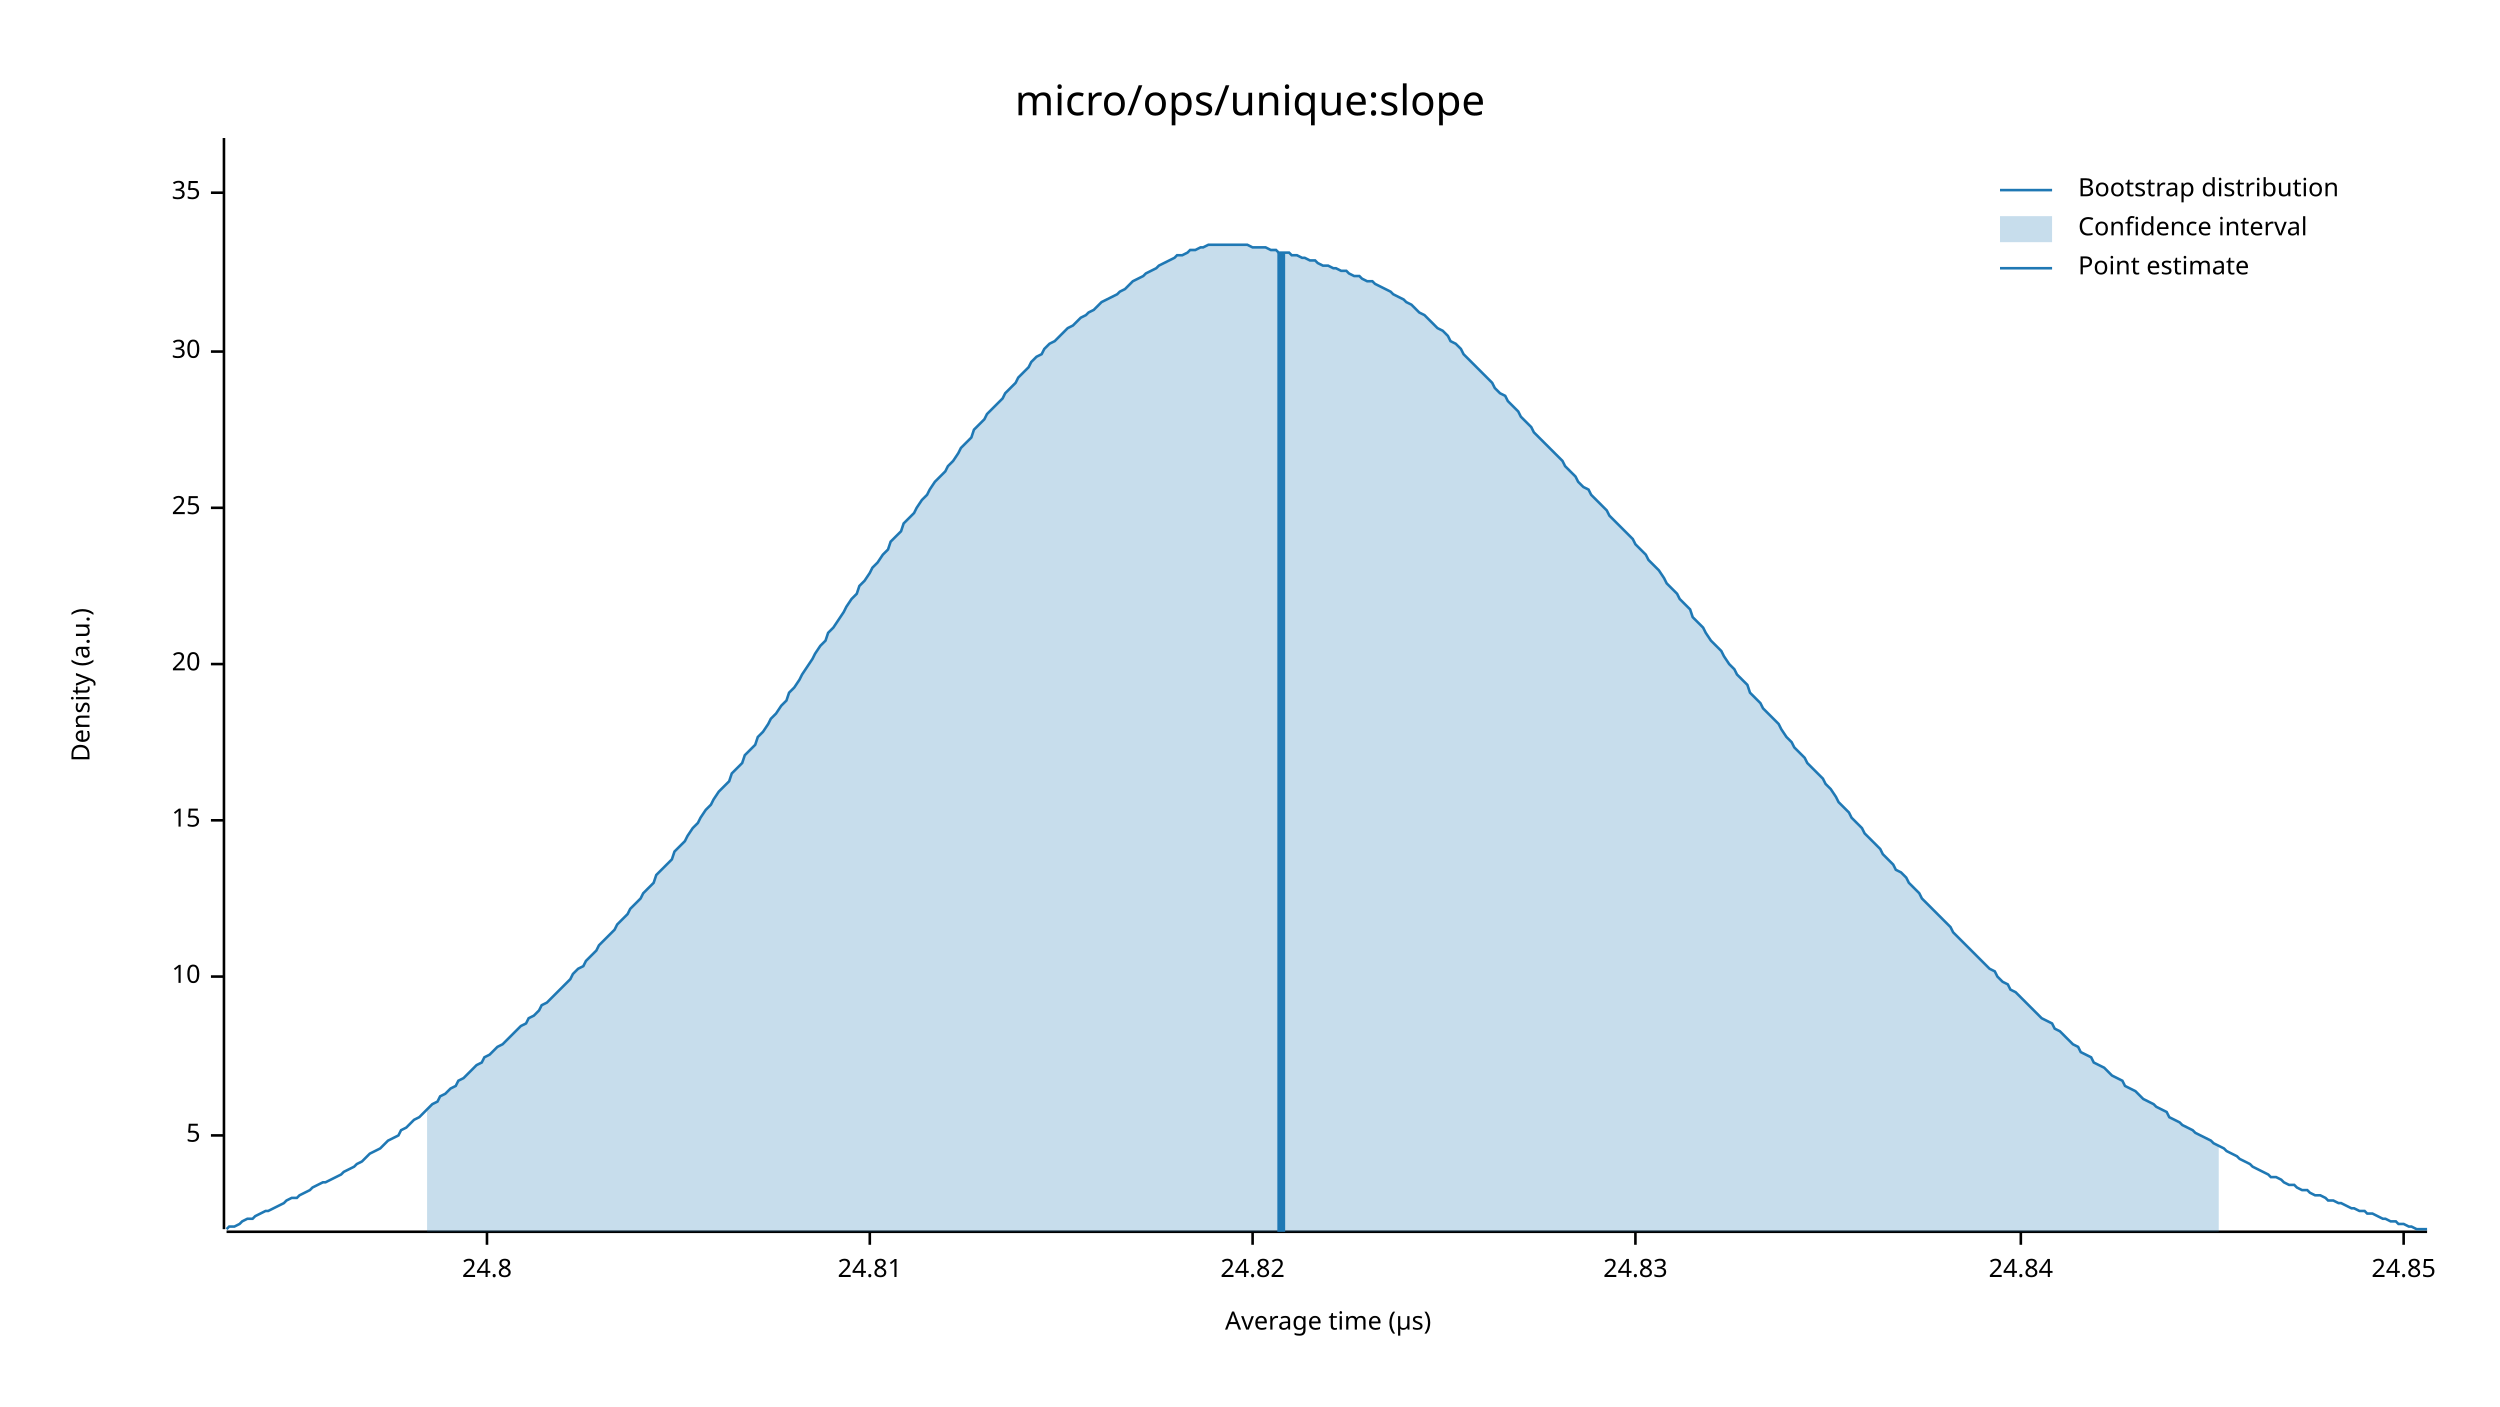
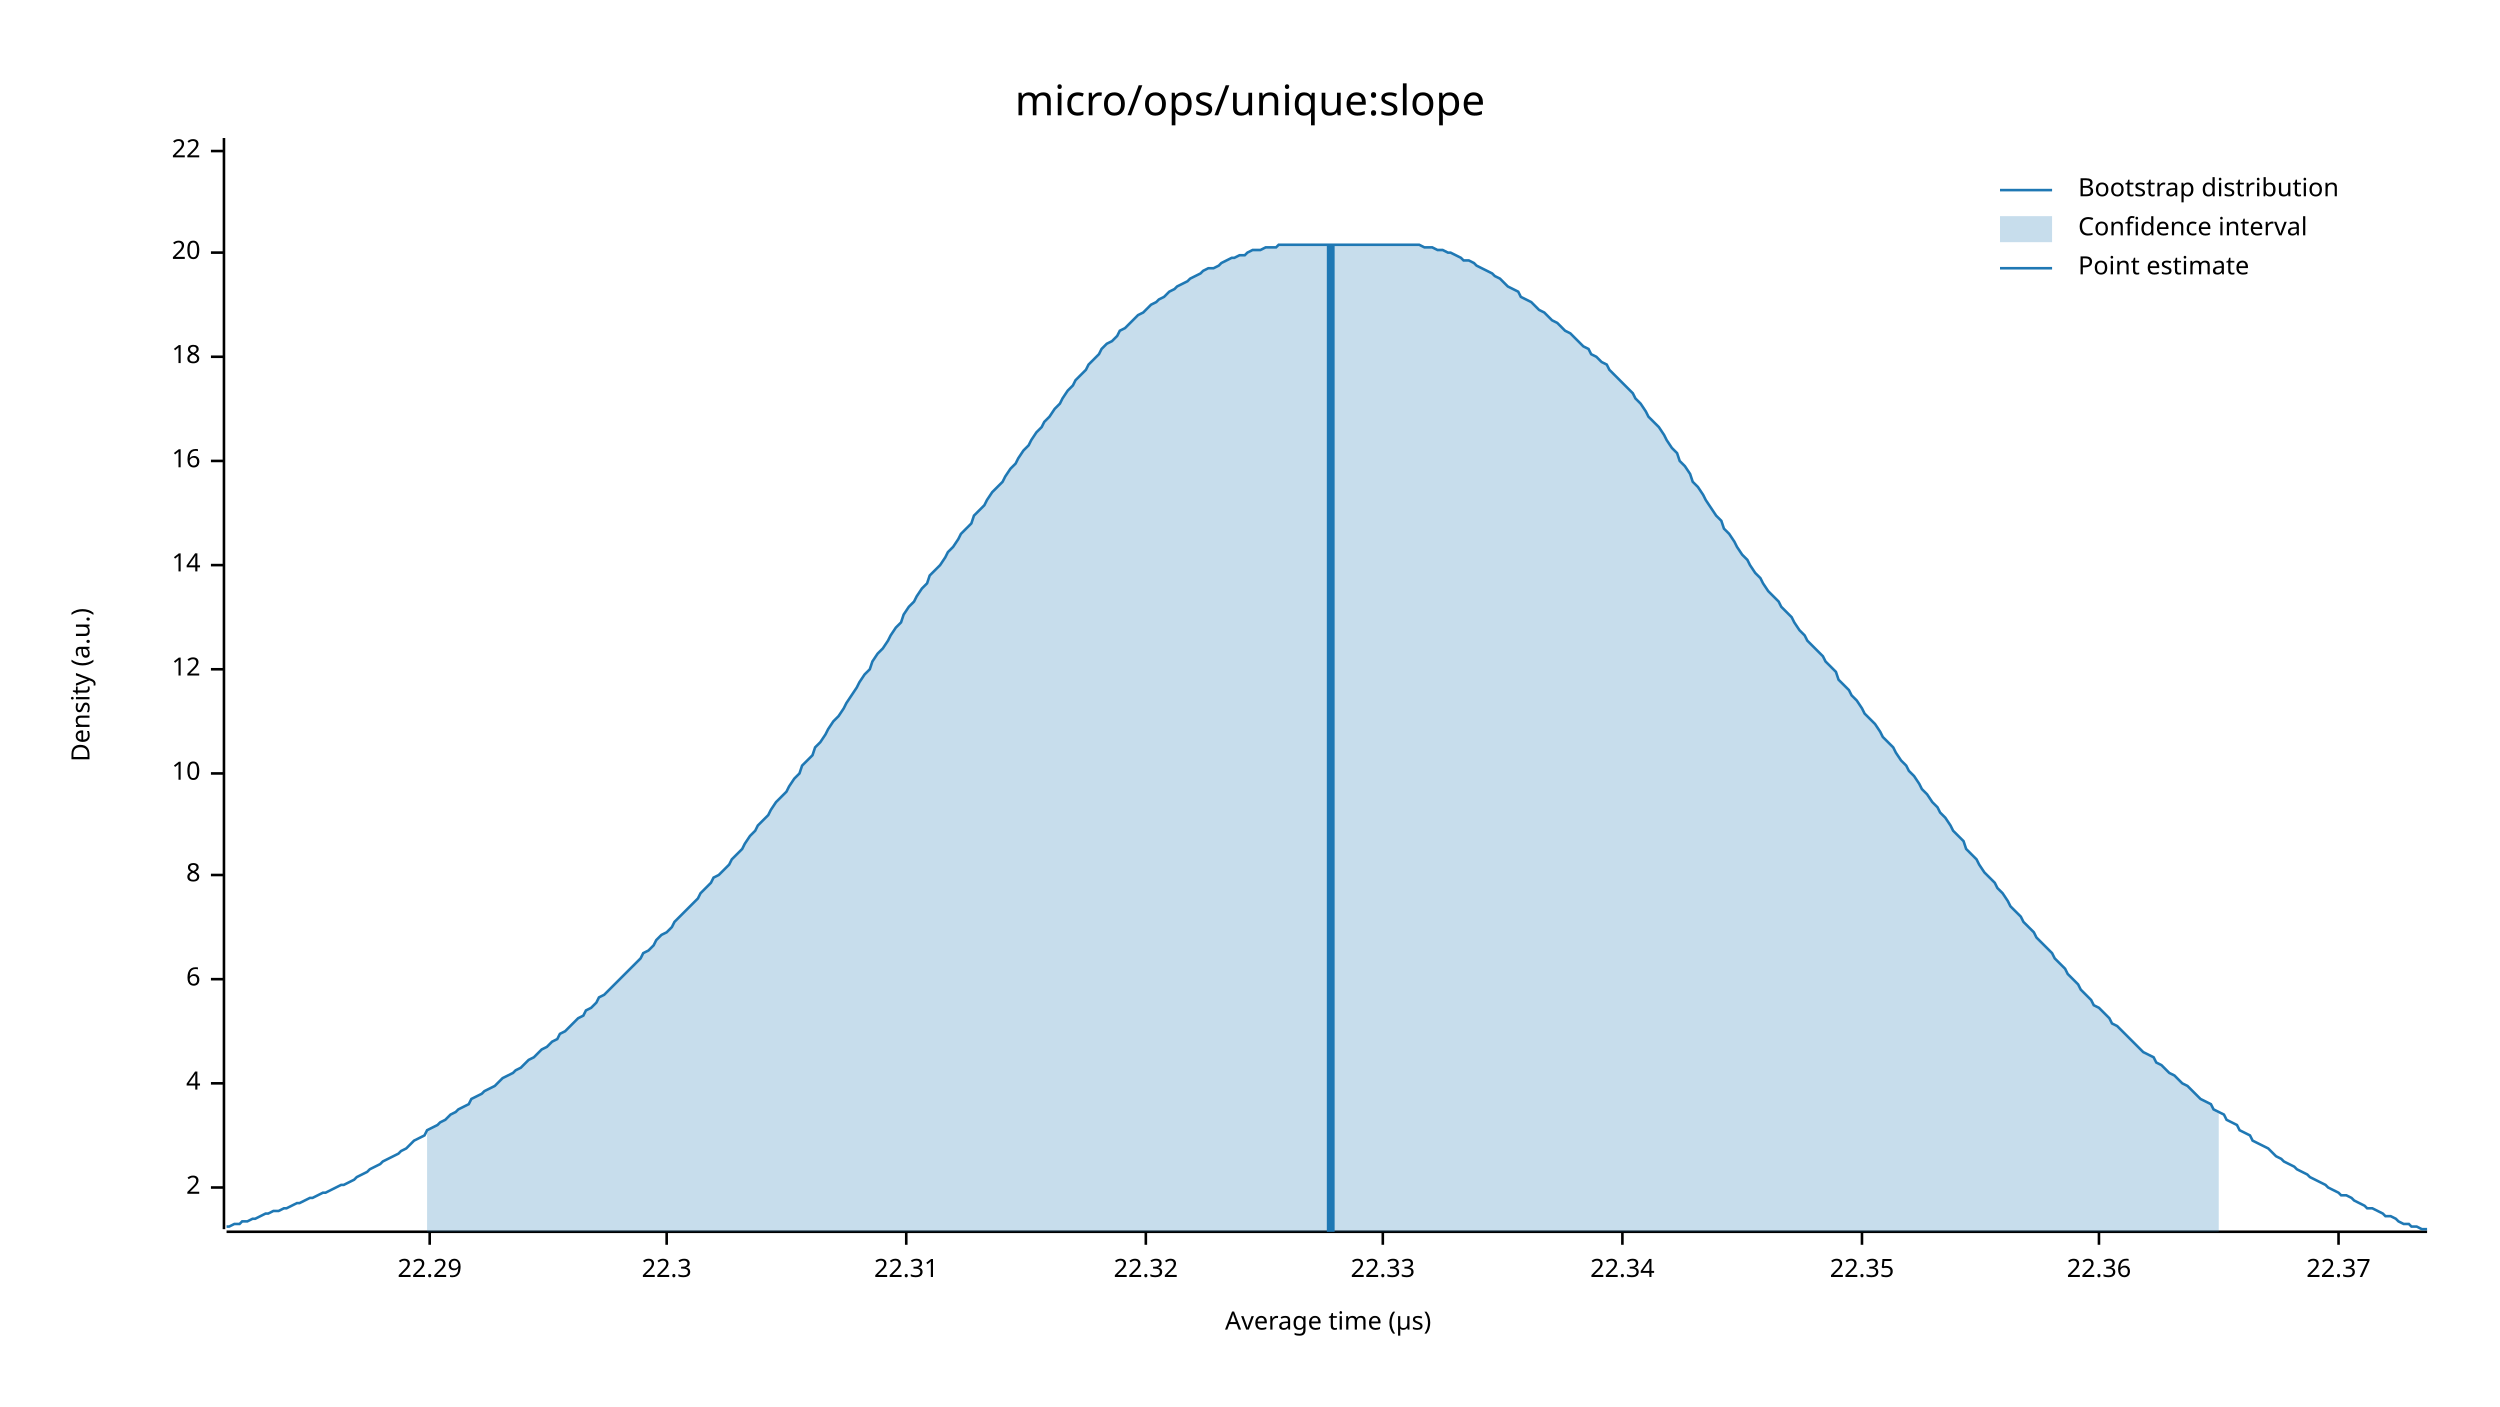
<svg xmlns="http://www.w3.org/2000/svg" width="960" height="540" viewBox="0 0 960 540">
  <text x="480" y="32" dy="0.76em" text-anchor="middle" font-family="sans-serif" font-size="16.129" opacity="1" fill="#000000">
micro/ops/unique:slope
</text>
  <text x="27" y="263" dy="0.76em" text-anchor="middle" font-family="sans-serif" font-size="9.677" opacity="1" fill="#000000" transform="rotate(270, 27, 263)">
Density (a.u.)
</text>
  <text x="510" y="513" dy="-0.5ex" text-anchor="middle" font-family="sans-serif" font-size="9.677" opacity="1" fill="#000000">
Average time (µs)
</text>
  <polyline fill="none" opacity="1" stroke="#000000" stroke-width="1" points="86,53 86,472 " />
-   <text x="77" y="436" dy="0.5ex" text-anchor="end" font-family="sans-serif" font-size="9.677" opacity="1" fill="#000000">
- 5
+   <text x="77" y="456" dy="0.5ex" text-anchor="end" font-family="sans-serif" font-size="9.677" opacity="1" fill="#000000">
+ 2
</text>
-   <polyline fill="none" opacity="1" stroke="#000000" stroke-width="1" points="81,436 86,436 " />
-   <text x="77" y="375" dy="0.5ex" text-anchor="end" font-family="sans-serif" font-size="9.677" opacity="1" fill="#000000">
+   <polyline fill="none" opacity="1" stroke="#000000" stroke-width="1" points="81,456 86,456 " />
+   <text x="77" y="416" dy="0.5ex" text-anchor="end" font-family="sans-serif" font-size="9.677" opacity="1" fill="#000000">
+ 4
+ </text>
+   <polyline fill="none" opacity="1" stroke="#000000" stroke-width="1" points="81,416 86,416 " />
+   <text x="77" y="376" dy="0.5ex" text-anchor="end" font-family="sans-serif" font-size="9.677" opacity="1" fill="#000000">
+ 6
+ </text>
+   <polyline fill="none" opacity="1" stroke="#000000" stroke-width="1" points="81,376 86,376 " />
+   <text x="77" y="336" dy="0.5ex" text-anchor="end" font-family="sans-serif" font-size="9.677" opacity="1" fill="#000000">
+ 8
+ </text>
+   <polyline fill="none" opacity="1" stroke="#000000" stroke-width="1" points="81,336 86,336 " />
+   <text x="77" y="297" dy="0.5ex" text-anchor="end" font-family="sans-serif" font-size="9.677" opacity="1" fill="#000000">
10
</text>
-   <polyline fill="none" opacity="1" stroke="#000000" stroke-width="1" points="81,375 86,375 " />
-   <text x="77" y="315" dy="0.5ex" text-anchor="end" font-family="sans-serif" font-size="9.677" opacity="1" fill="#000000">
- 15
+   <polyline fill="none" opacity="1" stroke="#000000" stroke-width="1" points="81,297 86,297 " />
+   <text x="77" y="257" dy="0.5ex" text-anchor="end" font-family="sans-serif" font-size="9.677" opacity="1" fill="#000000">
+ 12
</text>
-   <polyline fill="none" opacity="1" stroke="#000000" stroke-width="1" points="81,315 86,315 " />
-   <text x="77" y="255" dy="0.5ex" text-anchor="end" font-family="sans-serif" font-size="9.677" opacity="1" fill="#000000">
+   <polyline fill="none" opacity="1" stroke="#000000" stroke-width="1" points="81,257 86,257 " />
+   <text x="77" y="217" dy="0.5ex" text-anchor="end" font-family="sans-serif" font-size="9.677" opacity="1" fill="#000000">
+ 14
+ </text>
+   <polyline fill="none" opacity="1" stroke="#000000" stroke-width="1" points="81,217 86,217 " />
+   <text x="77" y="177" dy="0.5ex" text-anchor="end" font-family="sans-serif" font-size="9.677" opacity="1" fill="#000000">
+ 16
+ </text>
+   <polyline fill="none" opacity="1" stroke="#000000" stroke-width="1" points="81,177 86,177 " />
+   <text x="77" y="137" dy="0.5ex" text-anchor="end" font-family="sans-serif" font-size="9.677" opacity="1" fill="#000000">
+ 18
+ </text>
+   <polyline fill="none" opacity="1" stroke="#000000" stroke-width="1" points="81,137 86,137 " />
+   <text x="77" y="97" dy="0.5ex" text-anchor="end" font-family="sans-serif" font-size="9.677" opacity="1" fill="#000000">
20
</text>
-   <polyline fill="none" opacity="1" stroke="#000000" stroke-width="1" points="81,255 86,255 " />
-   <text x="77" y="195" dy="0.5ex" text-anchor="end" font-family="sans-serif" font-size="9.677" opacity="1" fill="#000000">
- 25
+   <polyline fill="none" opacity="1" stroke="#000000" stroke-width="1" points="81,97 86,97 " />
+   <text x="77" y="58" dy="0.5ex" text-anchor="end" font-family="sans-serif" font-size="9.677" opacity="1" fill="#000000">
+ 22
</text>
-   <polyline fill="none" opacity="1" stroke="#000000" stroke-width="1" points="81,195 86,195 " />
-   <text x="77" y="135" dy="0.5ex" text-anchor="end" font-family="sans-serif" font-size="9.677" opacity="1" fill="#000000">
- 30
+   <polyline fill="none" opacity="1" stroke="#000000" stroke-width="1" points="81,58 86,58 " />
+   <polyline fill="none" opacity="1" stroke="#000000" stroke-width="1" points="87,473 932,473 " />
+   <text x="165" y="483" dy="0.76em" text-anchor="middle" font-family="sans-serif" font-size="9.677" opacity="1" fill="#000000">
+ 22.29
</text>
-   <polyline fill="none" opacity="1" stroke="#000000" stroke-width="1" points="81,135 86,135 " />
-   <text x="77" y="74" dy="0.5ex" text-anchor="end" font-family="sans-serif" font-size="9.677" opacity="1" fill="#000000">
- 35
+   <polyline fill="none" opacity="1" stroke="#000000" stroke-width="1" points="165,473 165,478 " />
+   <text x="256" y="483" dy="0.76em" text-anchor="middle" font-family="sans-serif" font-size="9.677" opacity="1" fill="#000000">
+ 22.3
</text>
-   <polyline fill="none" opacity="1" stroke="#000000" stroke-width="1" points="81,74 86,74 " />
-   <polyline fill="none" opacity="1" stroke="#000000" stroke-width="1" points="87,473 932,473 " />
-   <text x="187" y="483" dy="0.76em" text-anchor="middle" font-family="sans-serif" font-size="9.677" opacity="1" fill="#000000">
- 24.8
+   <polyline fill="none" opacity="1" stroke="#000000" stroke-width="1" points="256,473 256,478 " />
+   <text x="348" y="483" dy="0.76em" text-anchor="middle" font-family="sans-serif" font-size="9.677" opacity="1" fill="#000000">
+ 22.31
</text>
-   <polyline fill="none" opacity="1" stroke="#000000" stroke-width="1" points="187,473 187,478 " />
-   <text x="334" y="483" dy="0.76em" text-anchor="middle" font-family="sans-serif" font-size="9.677" opacity="1" fill="#000000">
- 24.81
+   <polyline fill="none" opacity="1" stroke="#000000" stroke-width="1" points="348,473 348,478 " />
+   <text x="440" y="483" dy="0.76em" text-anchor="middle" font-family="sans-serif" font-size="9.677" opacity="1" fill="#000000">
+ 22.32
</text>
-   <polyline fill="none" opacity="1" stroke="#000000" stroke-width="1" points="334,473 334,478 " />
-   <text x="481" y="483" dy="0.76em" text-anchor="middle" font-family="sans-serif" font-size="9.677" opacity="1" fill="#000000">
- 24.82
+   <polyline fill="none" opacity="1" stroke="#000000" stroke-width="1" points="440,473 440,478 " />
+   <text x="531" y="483" dy="0.76em" text-anchor="middle" font-family="sans-serif" font-size="9.677" opacity="1" fill="#000000">
+ 22.33
</text>
-   <polyline fill="none" opacity="1" stroke="#000000" stroke-width="1" points="481,473 481,478 " />
-   <text x="628" y="483" dy="0.76em" text-anchor="middle" font-family="sans-serif" font-size="9.677" opacity="1" fill="#000000">
- 24.83
+   <polyline fill="none" opacity="1" stroke="#000000" stroke-width="1" points="531,473 531,478 " />
+   <text x="623" y="483" dy="0.76em" text-anchor="middle" font-family="sans-serif" font-size="9.677" opacity="1" fill="#000000">
+ 22.34
</text>
-   <polyline fill="none" opacity="1" stroke="#000000" stroke-width="1" points="628,473 628,478 " />
-   <text x="776" y="483" dy="0.76em" text-anchor="middle" font-family="sans-serif" font-size="9.677" opacity="1" fill="#000000">
- 24.84
+   <polyline fill="none" opacity="1" stroke="#000000" stroke-width="1" points="623,473 623,478 " />
+   <text x="715" y="483" dy="0.76em" text-anchor="middle" font-family="sans-serif" font-size="9.677" opacity="1" fill="#000000">
+ 22.35
</text>
-   <polyline fill="none" opacity="1" stroke="#000000" stroke-width="1" points="776,473 776,478 " />
-   <text x="923" y="483" dy="0.76em" text-anchor="middle" font-family="sans-serif" font-size="9.677" opacity="1" fill="#000000">
- 24.85
+   <polyline fill="none" opacity="1" stroke="#000000" stroke-width="1" points="715,473 715,478 " />
+   <text x="806" y="483" dy="0.76em" text-anchor="middle" font-family="sans-serif" font-size="9.677" opacity="1" fill="#000000">
+ 22.36
</text>
-   <polyline fill="none" opacity="1" stroke="#000000" stroke-width="1" points="923,473 923,478 " />
-   <polyline fill="none" opacity="1" stroke="#1F78B4" stroke-width="1" points="87,472 88,471 90,471 92,470 93,469 95,468 97,468 98,467 100,466 102,465 103,465 105,464 107,463 109,462 110,461 112,460 114,460 115,459 117,458 119,457 120,456 122,455 124,454 125,454 127,453 129,452 131,451 132,450 134,449 136,448 137,447 139,446 141,444 142,443 144,442 146,441 147,440 149,438 151,437 153,436 154,434 156,433 158,431 159,430 161,429 163,427 164,426 166,424 168,423 169,421 171,420 173,418 175,417 176,415 178,414 180,412 181,411 183,409 185,408 186,406 188,405 190,403 191,402 193,401 195,399 197,397 198,396 200,394 202,393 203,391 205,390 207,388 208,386 210,385 212,383 214,381 215,380 217,378 219,376 220,374 222,372 224,371 225,369 227,367 229,365 230,363 232,361 234,359 236,357 237,355 239,353 241,351 242,349 244,347 246,345 247,343 249,341 251,339 252,336 254,334 256,332 258,330 259,327 261,325 263,323 264,321 266,318 268,316 269,314 271,311 273,309 274,307 276,304 278,302 280,300 281,297 283,295 285,293 286,290 288,288 290,286 291,283 293,281 295,278 296,276 298,274 300,271 302,269 303,266 305,264 307,261 308,259 310,256 312,253 313,251 315,248 317,246 318,243 320,241 322,238 324,235 325,233 327,230 329,228 330,225 332,223 334,220 335,218 337,216 339,213 341,211 342,208 344,206 346,204 347,201 349,199 351,197 352,195 354,192 356,190 357,188 359,185 361,183 363,181 364,179 366,177 368,174 369,172 371,170 373,168 374,165 376,163 378,161 379,159 381,157 383,155 385,153 386,151 388,149 390,147 391,145 393,143 395,141 396,139 398,137 400,136 401,134 403,132 405,131 407,129 408,128 410,126 412,125 413,124 415,122 417,121 418,120 420,119 422,117 423,116 425,115 427,114 429,113 430,112 432,111 434,109 435,108 437,107 439,106 440,105 442,104 444,103 445,102 447,101 449,100 451,99 452,98 454,98 456,97 457,96 459,96 461,95 462,95 464,94 466,94 468,94 469,94 471,94 473,94 474,94 476,94 478,94 479,94 481,95 483,95 484,95 486,95 488,96 490,96 491,97 493,97 495,97 496,98 498,98 500,99 501,99 503,100 505,100 506,101 508,102 510,102 512,103 513,103 515,104 517,104 518,105 520,106 522,106 523,107 525,108 527,108 528,109 530,110 532,111 534,112 535,113 537,114 539,115 540,116 542,117 544,119 545,120 547,121 549,123 550,124 552,126 554,127 556,129 557,131 559,132 561,134 562,136 564,138 566,140 567,141 569,143 571,145 573,147 574,149 576,151 578,152 579,154 581,156 583,158 584,160 586,162 588,164 589,166 591,168 593,170 595,172 596,173 598,175 600,177 601,179 603,181 605,183 606,185 608,187 610,188 611,190 613,192 615,194 617,196 618,198 620,200 622,202 623,203 625,205 627,207 628,209 630,211 632,213 633,215 635,217 637,219 639,222 640,224 642,226 644,228 645,230 647,232 649,234 650,237 652,239 654,241 655,243 657,246 659,248 661,250 662,252 664,255 666,257 667,259 669,261 671,263 672,266 674,268 676,270 677,272 679,274 681,276 683,278 684,280 686,283 688,285 689,287 691,289 693,291 694,293 696,295 698,297 700,299 701,301 703,303 705,306 706,308 708,310 710,312 711,314 713,316 715,318 716,320 718,322 720,324 722,326 723,328 725,330 727,332 728,334 730,335 732,337 733,339 735,341 737,343 738,345 740,347 742,349 744,351 745,352 747,354 749,356 750,358 752,360 754,362 755,363 757,365 759,367 760,368 762,370 764,372 766,373 767,375 769,377 771,378 772,380 774,381 776,383 777,384 779,386 781,388 782,389 784,391 786,392 788,393 789,395 791,396 793,398 794,399 796,401 798,402 799,404 801,405 803,406 804,408 806,409 808,410 810,412 811,413 813,414 815,415 816,417 818,418 820,419 821,420 823,422 825,423 827,424 828,425 830,426 832,427 833,429 835,430 837,431 838,432 840,433 842,434 843,435 845,436 847,437 849,438 850,439 852,440 854,441 855,442 857,443 859,444 860,445 862,446 864,447 865,448 867,449 869,450 871,451 872,452 874,452 876,453 877,454 879,455 881,455 882,456 884,457 886,457 887,458 889,459 891,459 893,460 894,461 896,461 898,462 899,462 901,463 903,464 904,464 906,465 908,465 909,466 911,466 913,467 915,468 916,468 918,469 920,469 921,470 923,470 925,471 926,471 928,472 930,472 932,472 " />
-   <polygon opacity="0.25" fill="#1F78B4" points="164,426 166,424 168,423 169,421 171,420 173,418 175,417 176,415 178,414 180,412 181,411 183,409 185,408 186,406 188,405 190,403 191,402 193,401 195,399 197,397 198,396 200,394 202,393 203,391 205,390 207,388 208,386 210,385 212,383 214,381 215,380 217,378 219,376 220,374 222,372 224,371 225,369 227,367 229,365 230,363 232,361 234,359 236,357 237,355 239,353 241,351 242,349 244,347 246,345 247,343 249,341 251,339 252,336 254,334 256,332 258,330 259,327 261,325 263,323 264,321 266,318 268,316 269,314 271,311 273,309 274,307 276,304 278,302 280,300 281,297 283,295 285,293 286,290 288,288 290,286 291,283 293,281 295,278 296,276 298,274 300,271 302,269 303,266 305,264 307,261 308,259 310,256 312,253 313,251 315,248 317,246 318,243 320,241 322,238 324,235 325,233 327,230 329,228 330,225 332,223 334,220 335,218 337,216 339,213 341,211 342,208 344,206 346,204 347,201 349,199 351,197 352,195 354,192 356,190 357,188 359,185 361,183 363,181 364,179 366,177 368,174 369,172 371,170 373,168 374,165 376,163 378,161 379,159 381,157 383,155 385,153 386,151 388,149 390,147 391,145 393,143 395,141 396,139 398,137 400,136 401,134 403,132 405,131 407,129 408,128 410,126 412,125 413,124 415,122 417,121 418,120 420,119 422,117 423,116 425,115 427,114 429,113 430,112 432,111 434,109 435,108 437,107 439,106 440,105 442,104 444,103 445,102 447,101 449,100 451,99 452,98 454,98 456,97 457,96 459,96 461,95 462,95 464,94 466,94 468,94 469,94 471,94 473,94 474,94 476,94 478,94 479,94 481,95 483,95 484,95 486,95 488,96 490,96 491,97 493,97 495,97 496,98 498,98 500,99 501,99 503,100 505,100 506,101 508,102 510,102 512,103 513,103 515,104 517,104 518,105 520,106 522,106 523,107 525,108 527,108 528,109 530,110 532,111 534,112 535,113 537,114 539,115 540,116 542,117 544,119 545,120 547,121 549,123 550,124 552,126 554,127 556,129 557,131 559,132 561,134 562,136 564,138 566,140 567,141 569,143 571,145 573,147 574,149 576,151 578,152 579,154 581,156 583,158 584,160 586,162 588,164 589,166 591,168 593,170 595,172 596,173 598,175 600,177 601,179 603,181 605,183 606,185 608,187 610,188 611,190 613,192 615,194 617,196 618,198 620,200 622,202 623,203 625,205 627,207 628,209 630,211 632,213 633,215 635,217 637,219 639,222 640,224 642,226 644,228 645,230 647,232 649,234 650,237 652,239 654,241 655,243 657,246 659,248 661,250 662,252 664,255 666,257 667,259 669,261 671,263 672,266 674,268 676,270 677,272 679,274 681,276 683,278 684,280 686,283 688,285 689,287 691,289 693,291 694,293 696,295 698,297 700,299 701,301 703,303 705,306 706,308 708,310 710,312 711,314 713,316 715,318 716,320 718,322 720,324 722,326 723,328 725,330 727,332 728,334 730,335 732,337 733,339 735,341 737,343 738,345 740,347 742,349 744,351 745,352 747,354 749,356 750,358 752,360 754,362 755,363 757,365 759,367 760,368 762,370 764,372 766,373 767,375 769,377 771,378 772,380 774,381 776,383 777,384 779,386 781,388 782,389 784,391 786,392 788,393 789,395 791,396 793,398 794,399 796,401 798,402 799,404 801,405 803,406 804,408 806,409 808,410 810,412 811,413 813,414 815,415 816,417 818,418 820,419 821,420 823,422 825,423 827,424 828,425 830,426 832,427 833,429 835,430 837,431 838,432 840,433 842,434 843,435 845,436 847,437 849,438 850,439 852,440 852,473 164,473 " />
-   <polyline fill="none" opacity="1" stroke="#1F78B4" stroke-width="3" points="492,473 492,97 " />
+   <polyline fill="none" opacity="1" stroke="#000000" stroke-width="1" points="806,473 806,478 " />
+   <text x="898" y="483" dy="0.76em" text-anchor="middle" font-family="sans-serif" font-size="9.677" opacity="1" fill="#000000">
+ 22.37
+ </text>
+   <polyline fill="none" opacity="1" stroke="#000000" stroke-width="1" points="898,473 898,478 " />
+   <polyline fill="none" opacity="1" stroke="#1F78B4" stroke-width="1" points="87,471 88,471 90,470 92,470 93,469 95,469 97,468 98,468 100,467 102,466 103,466 105,465 107,465 109,464 110,464 112,463 114,462 115,462 117,461 119,460 120,460 122,459 124,458 125,458 127,457 129,456 131,455 132,455 134,454 136,453 137,452 139,451 141,450 142,449 144,448 146,447 147,446 149,445 151,444 153,443 154,442 156,441 158,439 159,438 161,437 163,436 164,434 166,433 168,432 169,431 171,430 173,428 175,427 176,426 178,425 180,424 181,422 183,421 185,420 186,419 188,418 190,417 191,416 193,414 195,413 197,412 198,411 200,410 202,408 203,407 205,406 207,404 208,403 210,402 212,400 214,399 215,397 217,396 219,394 220,393 222,391 224,390 225,388 227,387 229,385 230,383 232,382 234,380 236,378 237,377 239,375 241,373 242,372 244,370 246,368 247,366 249,365 251,363 252,361 254,359 256,358 258,356 259,354 261,352 263,350 264,349 266,347 268,345 269,343 271,341 273,339 274,337 276,336 278,334 280,332 281,330 283,328 285,326 286,324 288,321 290,319 291,317 293,315 295,313 296,311 298,308 300,306 302,304 303,302 305,299 307,297 308,294 310,292 312,290 313,287 315,285 317,282 318,280 320,277 322,275 324,272 325,270 327,267 329,264 330,262 332,259 334,257 335,254 337,251 339,249 341,246 342,244 344,241 346,239 347,236 349,233 351,231 352,229 354,226 356,224 357,221 359,219 361,217 363,214 364,212 366,210 368,207 369,205 371,203 373,201 374,198 376,196 378,194 379,192 381,189 383,187 385,185 386,183 388,180 390,178 391,176 393,173 395,171 396,169 398,166 400,164 401,162 403,160 405,157 407,155 408,153 410,150 412,148 413,146 415,144 417,142 418,140 420,138 422,136 423,134 425,132 427,131 429,129 430,127 432,126 434,124 435,123 437,121 439,120 440,119 442,117 444,116 445,115 447,114 449,112 451,111 452,110 454,109 456,108 457,107 459,106 461,105 462,104 464,103 466,103 468,102 469,101 471,100 473,99 474,99 476,98 478,98 479,97 481,96 483,96 484,96 486,95 488,95 490,95 491,94 493,94 495,94 496,94 498,94 500,94 501,94 503,94 505,94 506,94 508,94 510,94 512,94 513,94 515,94 517,94 518,94 520,94 522,94 523,94 525,94 527,94 528,94 530,94 532,94 534,94 535,94 537,94 539,94 540,94 542,94 544,94 545,94 547,95 549,95 550,95 552,96 554,96 556,97 557,97 559,98 561,99 562,100 564,100 566,101 567,102 569,103 571,104 573,105 574,106 576,107 578,109 579,110 581,111 583,112 584,114 586,115 588,116 589,117 591,119 593,120 595,122 596,123 598,124 600,126 601,127 603,128 605,130 606,131 608,133 610,134 611,136 613,137 615,139 617,140 618,142 620,144 622,146 623,147 625,149 627,151 628,153 630,155 632,158 633,160 635,162 637,164 639,167 640,169 642,172 644,174 645,177 647,179 649,182 650,185 652,187 654,190 655,192 657,195 659,198 661,200 662,203 664,205 666,208 667,210 669,213 671,215 672,217 674,220 676,222 677,224 679,227 681,229 683,231 684,233 686,235 688,237 689,239 691,242 693,244 694,246 696,248 698,250 700,252 701,254 703,256 705,258 706,261 708,263 710,265 711,267 713,269 715,272 716,274 718,276 720,278 722,281 723,283 725,285 727,287 728,289 730,292 732,294 733,296 735,298 737,301 738,303 740,305 742,308 744,310 745,312 747,314 749,317 750,319 752,321 754,323 755,326 757,328 759,330 760,332 762,335 764,337 766,339 767,341 769,343 771,346 772,348 774,350 776,352 777,354 779,356 781,358 782,360 784,362 786,364 788,366 789,368 791,370 793,372 794,374 796,376 798,378 799,380 801,382 803,384 804,386 806,387 808,389 810,391 811,393 813,394 815,396 816,397 818,399 820,401 821,402 823,404 825,405 827,406 828,408 830,409 832,411 833,412 835,413 837,415 838,416 840,417 842,419 843,420 845,422 847,423 849,424 850,426 852,427 854,428 855,430 857,431 859,432 860,434 862,435 864,436 865,438 867,439 869,440 871,441 872,442 874,444 876,445 877,446 879,447 881,448 882,449 884,450 886,451 887,452 889,453 891,454 893,455 894,456 896,457 898,458 899,459 901,459 903,460 904,461 906,462 908,463 909,464 911,464 913,465 915,466 916,467 918,467 920,468 921,469 923,470 925,470 926,471 928,471 930,472 932,472 " />
+   <polygon opacity="0.25" fill="#1F78B4" points="164,434 166,433 168,432 169,431 171,430 173,428 175,427 176,426 178,425 180,424 181,422 183,421 185,420 186,419 188,418 190,417 191,416 193,414 195,413 197,412 198,411 200,410 202,408 203,407 205,406 207,404 208,403 210,402 212,400 214,399 215,397 217,396 219,394 220,393 222,391 224,390 225,388 227,387 229,385 230,383 232,382 234,380 236,378 237,377 239,375 241,373 242,372 244,370 246,368 247,366 249,365 251,363 252,361 254,359 256,358 258,356 259,354 261,352 263,350 264,349 266,347 268,345 269,343 271,341 273,339 274,337 276,336 278,334 280,332 281,330 283,328 285,326 286,324 288,321 290,319 291,317 293,315 295,313 296,311 298,308 300,306 302,304 303,302 305,299 307,297 308,294 310,292 312,290 313,287 315,285 317,282 318,280 320,277 322,275 324,272 325,270 327,267 329,264 330,262 332,259 334,257 335,254 337,251 339,249 341,246 342,244 344,241 346,239 347,236 349,233 351,231 352,229 354,226 356,224 357,221 359,219 361,217 363,214 364,212 366,210 368,207 369,205 371,203 373,201 374,198 376,196 378,194 379,192 381,189 383,187 385,185 386,183 388,180 390,178 391,176 393,173 395,171 396,169 398,166 400,164 401,162 403,160 405,157 407,155 408,153 410,150 412,148 413,146 415,144 417,142 418,140 420,138 422,136 423,134 425,132 427,131 429,129 430,127 432,126 434,124 435,123 437,121 439,120 440,119 442,117 444,116 445,115 447,114 449,112 451,111 452,110 454,109 456,108 457,107 459,106 461,105 462,104 464,103 466,103 468,102 469,101 471,100 473,99 474,99 476,98 478,98 479,97 481,96 483,96 484,96 486,95 488,95 490,95 491,94 493,94 495,94 496,94 498,94 500,94 501,94 503,94 505,94 506,94 508,94 510,94 512,94 513,94 515,94 517,94 518,94 520,94 522,94 523,94 525,94 527,94 528,94 530,94 532,94 534,94 535,94 537,94 539,94 540,94 542,94 544,94 545,94 547,95 549,95 550,95 552,96 554,96 556,97 557,97 559,98 561,99 562,100 564,100 566,101 567,102 569,103 571,104 573,105 574,106 576,107 578,109 579,110 581,111 583,112 584,114 586,115 588,116 589,117 591,119 593,120 595,122 596,123 598,124 600,126 601,127 603,128 605,130 606,131 608,133 610,134 611,136 613,137 615,139 617,140 618,142 620,144 622,146 623,147 625,149 627,151 628,153 630,155 632,158 633,160 635,162 637,164 639,167 640,169 642,172 644,174 645,177 647,179 649,182 650,185 652,187 654,190 655,192 657,195 659,198 661,200 662,203 664,205 666,208 667,210 669,213 671,215 672,217 674,220 676,222 677,224 679,227 681,229 683,231 684,233 686,235 688,237 689,239 691,242 693,244 694,246 696,248 698,250 700,252 701,254 703,256 705,258 706,261 708,263 710,265 711,267 713,269 715,272 716,274 718,276 720,278 722,281 723,283 725,285 727,287 728,289 730,292 732,294 733,296 735,298 737,301 738,303 740,305 742,308 744,310 745,312 747,314 749,317 750,319 752,321 754,323 755,326 757,328 759,330 760,332 762,335 764,337 766,339 767,341 769,343 771,346 772,348 774,350 776,352 777,354 779,356 781,358 782,360 784,362 786,364 788,366 789,368 791,370 793,372 794,374 796,376 798,378 799,380 801,382 803,384 804,386 806,387 808,389 810,391 811,393 813,394 815,396 816,397 818,399 820,401 821,402 823,404 825,405 827,406 828,408 830,409 832,411 833,412 835,413 837,415 838,416 840,417 842,419 843,420 845,422 847,423 849,424 850,426 852,427 852,473 164,473 " />
+   <polyline fill="none" opacity="1" stroke="#1F78B4" stroke-width="3" points="511,473 511,94 " />
  <text x="798" y="68" dy="0.76em" text-anchor="start" font-family="sans-serif" font-size="9.677" opacity="1" fill="#000000">
Bootstrap distribution
</text>
  <text x="798" y="83" dy="0.76em" text-anchor="start" font-family="sans-serif" font-size="9.677" opacity="1" fill="#000000">
Confidence interval
</text>
  <text x="798" y="98" dy="0.76em" text-anchor="start" font-family="sans-serif" font-size="9.677" opacity="1" fill="#000000">
Point estimate
</text>
  <polyline fill="none" opacity="1" stroke="#1F78B4" stroke-width="1" points="768,73 788,73 " />
  <rect x="768" y="83" width="20" height="10" opacity="0.25" fill="#1F78B4" stroke="none" />
  <polyline fill="none" opacity="1" stroke="#1F78B4" stroke-width="1" points="768,103 788,103 " />
</svg>
